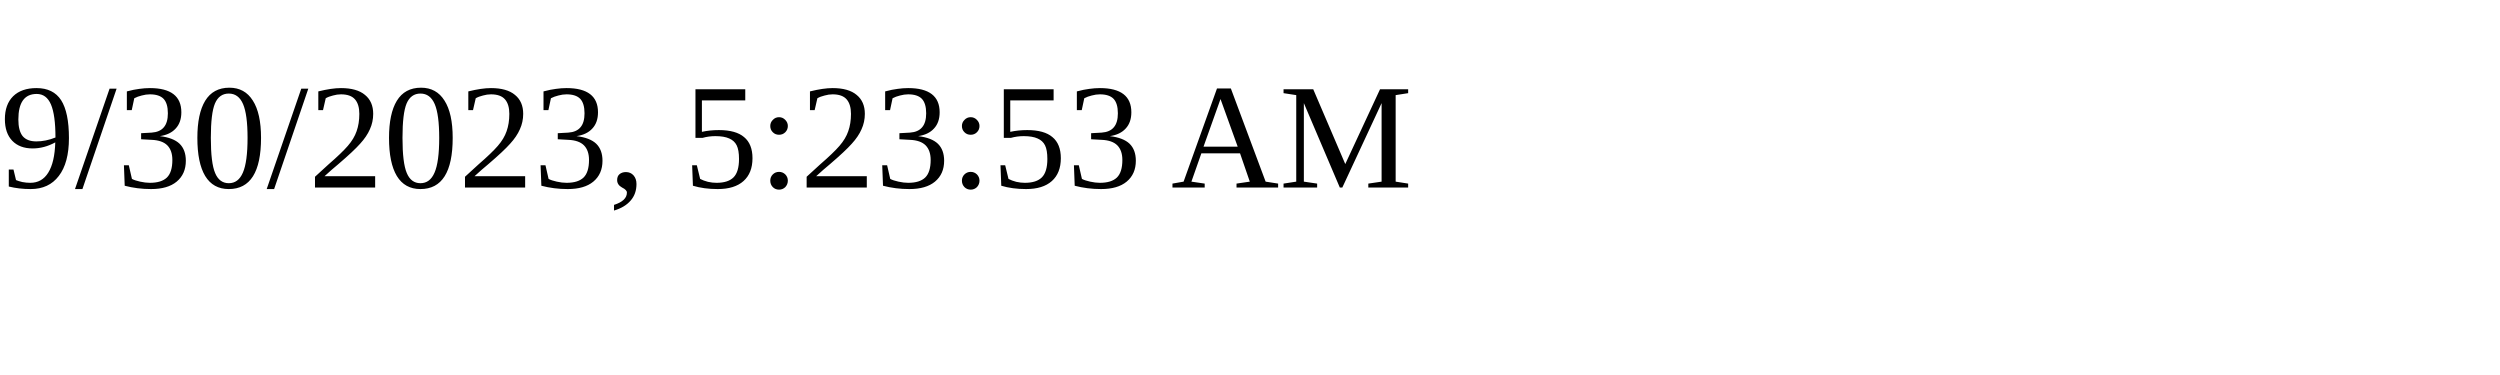
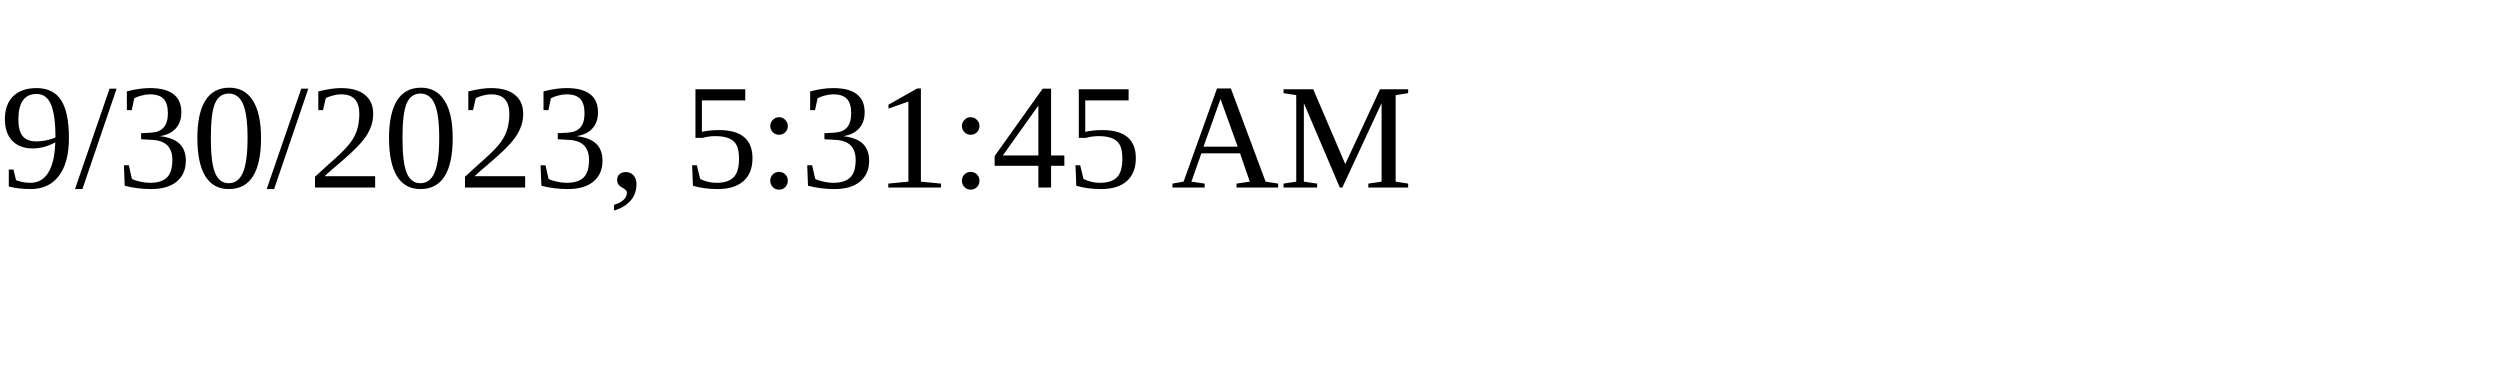
<svg xmlns="http://www.w3.org/2000/svg" height="30" width="200">
-   <text x="0" y="15">9/30/2023, 5:23:53 AM</text>
+   <text x="0" y="15">9/30/2023, 5:31:45 AM</text>
</svg>
